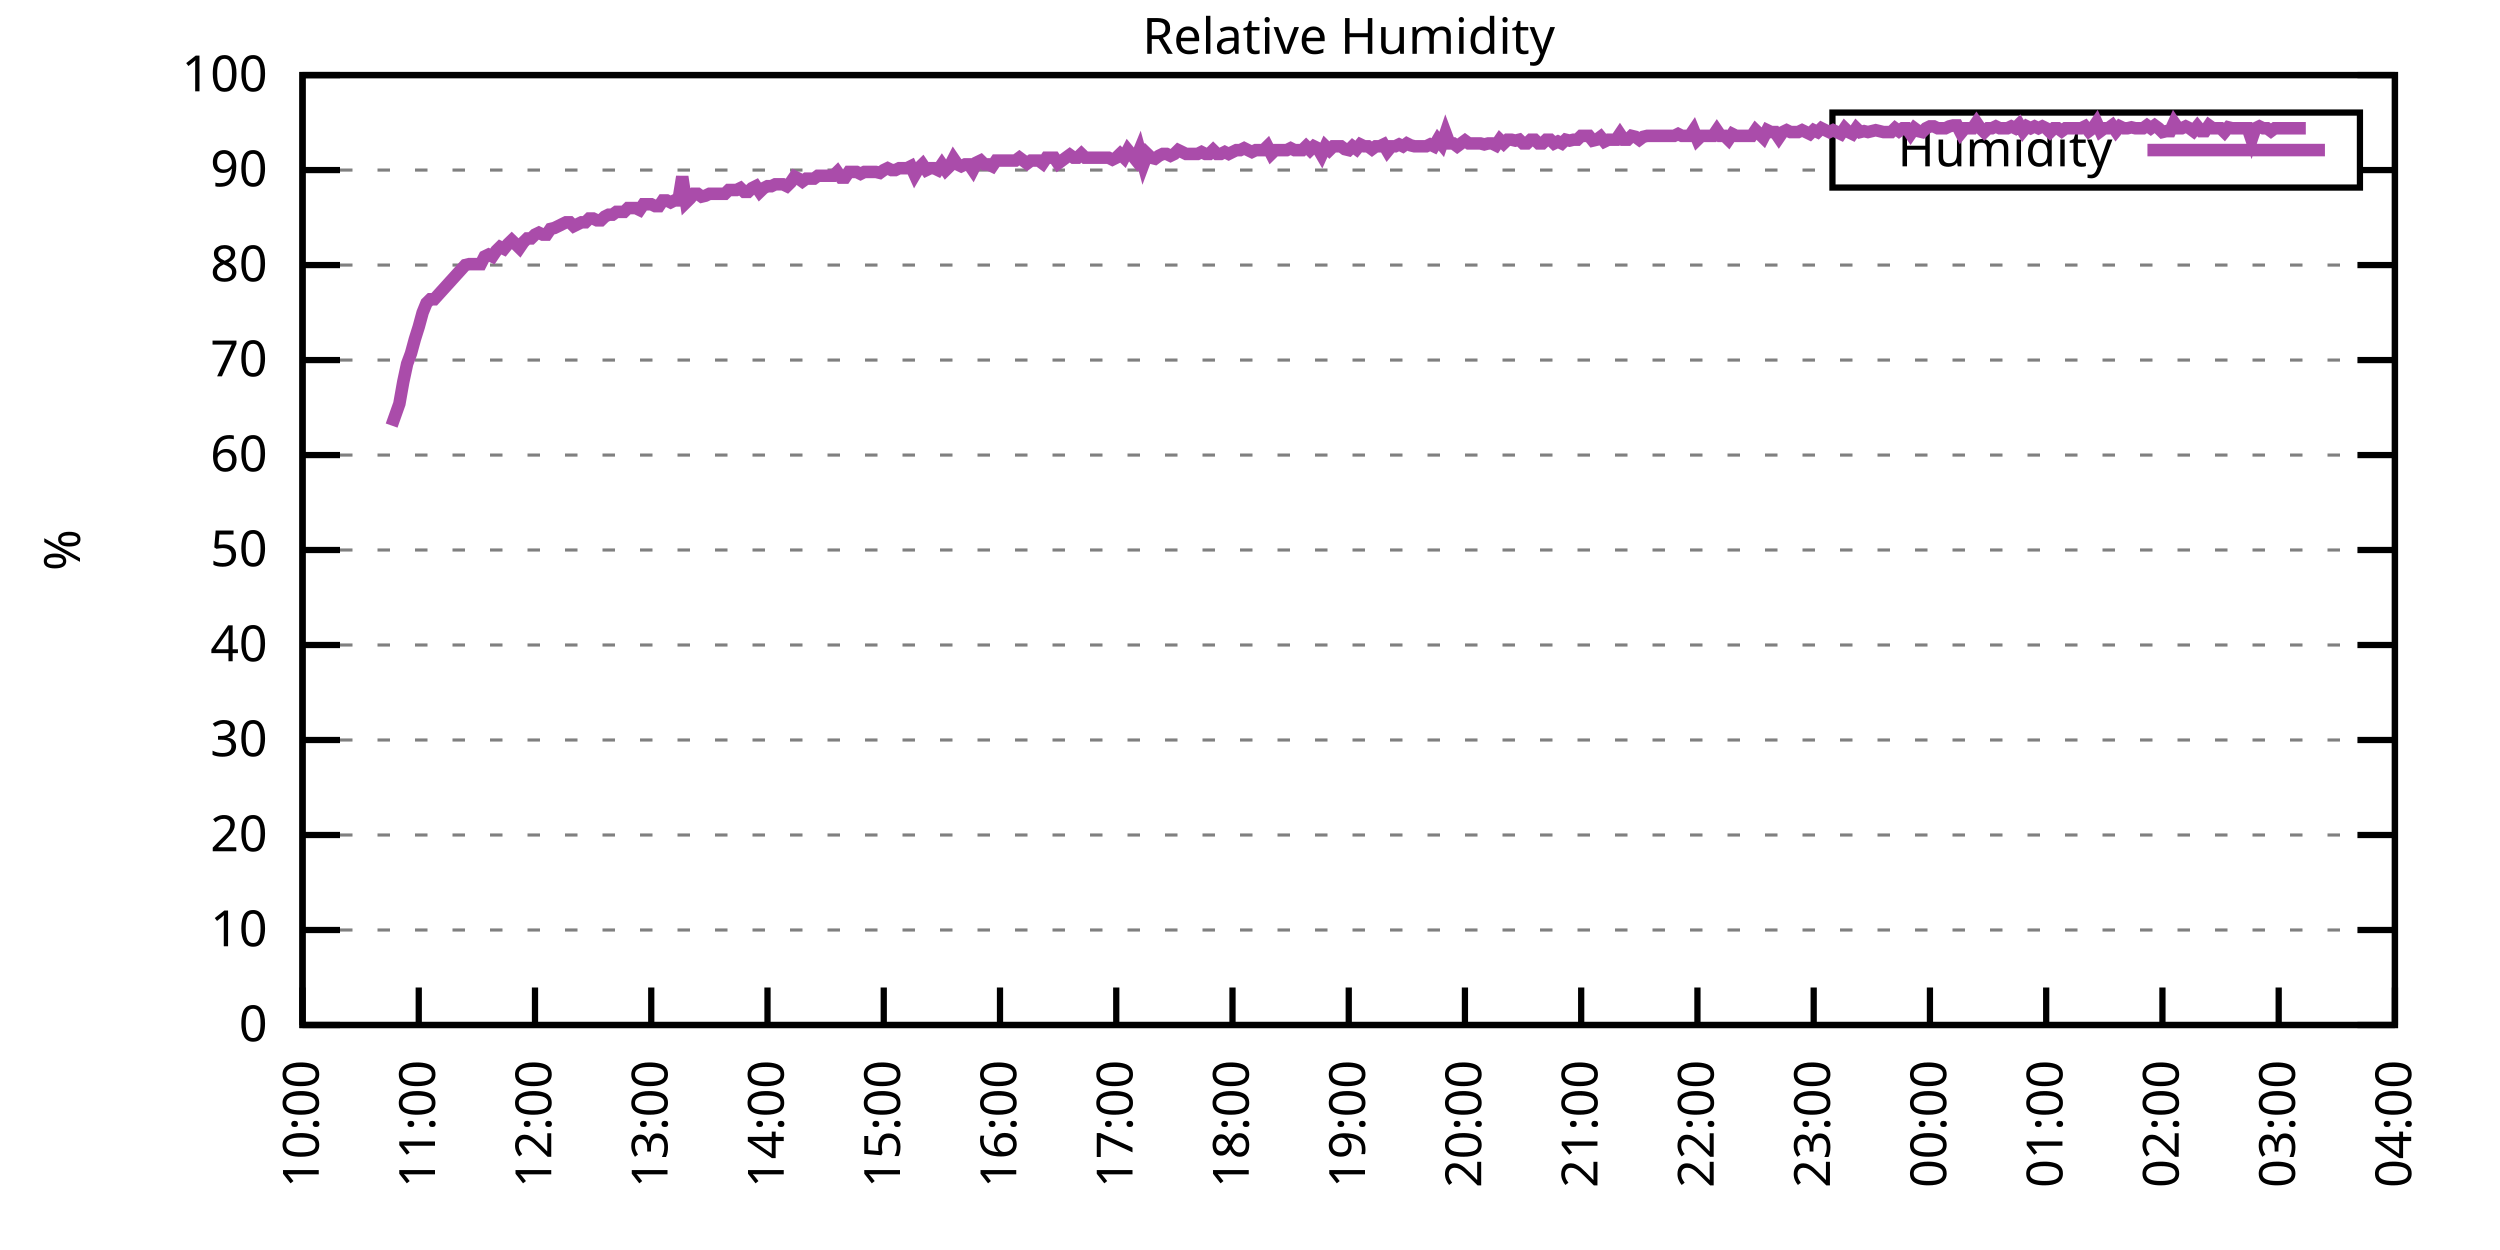
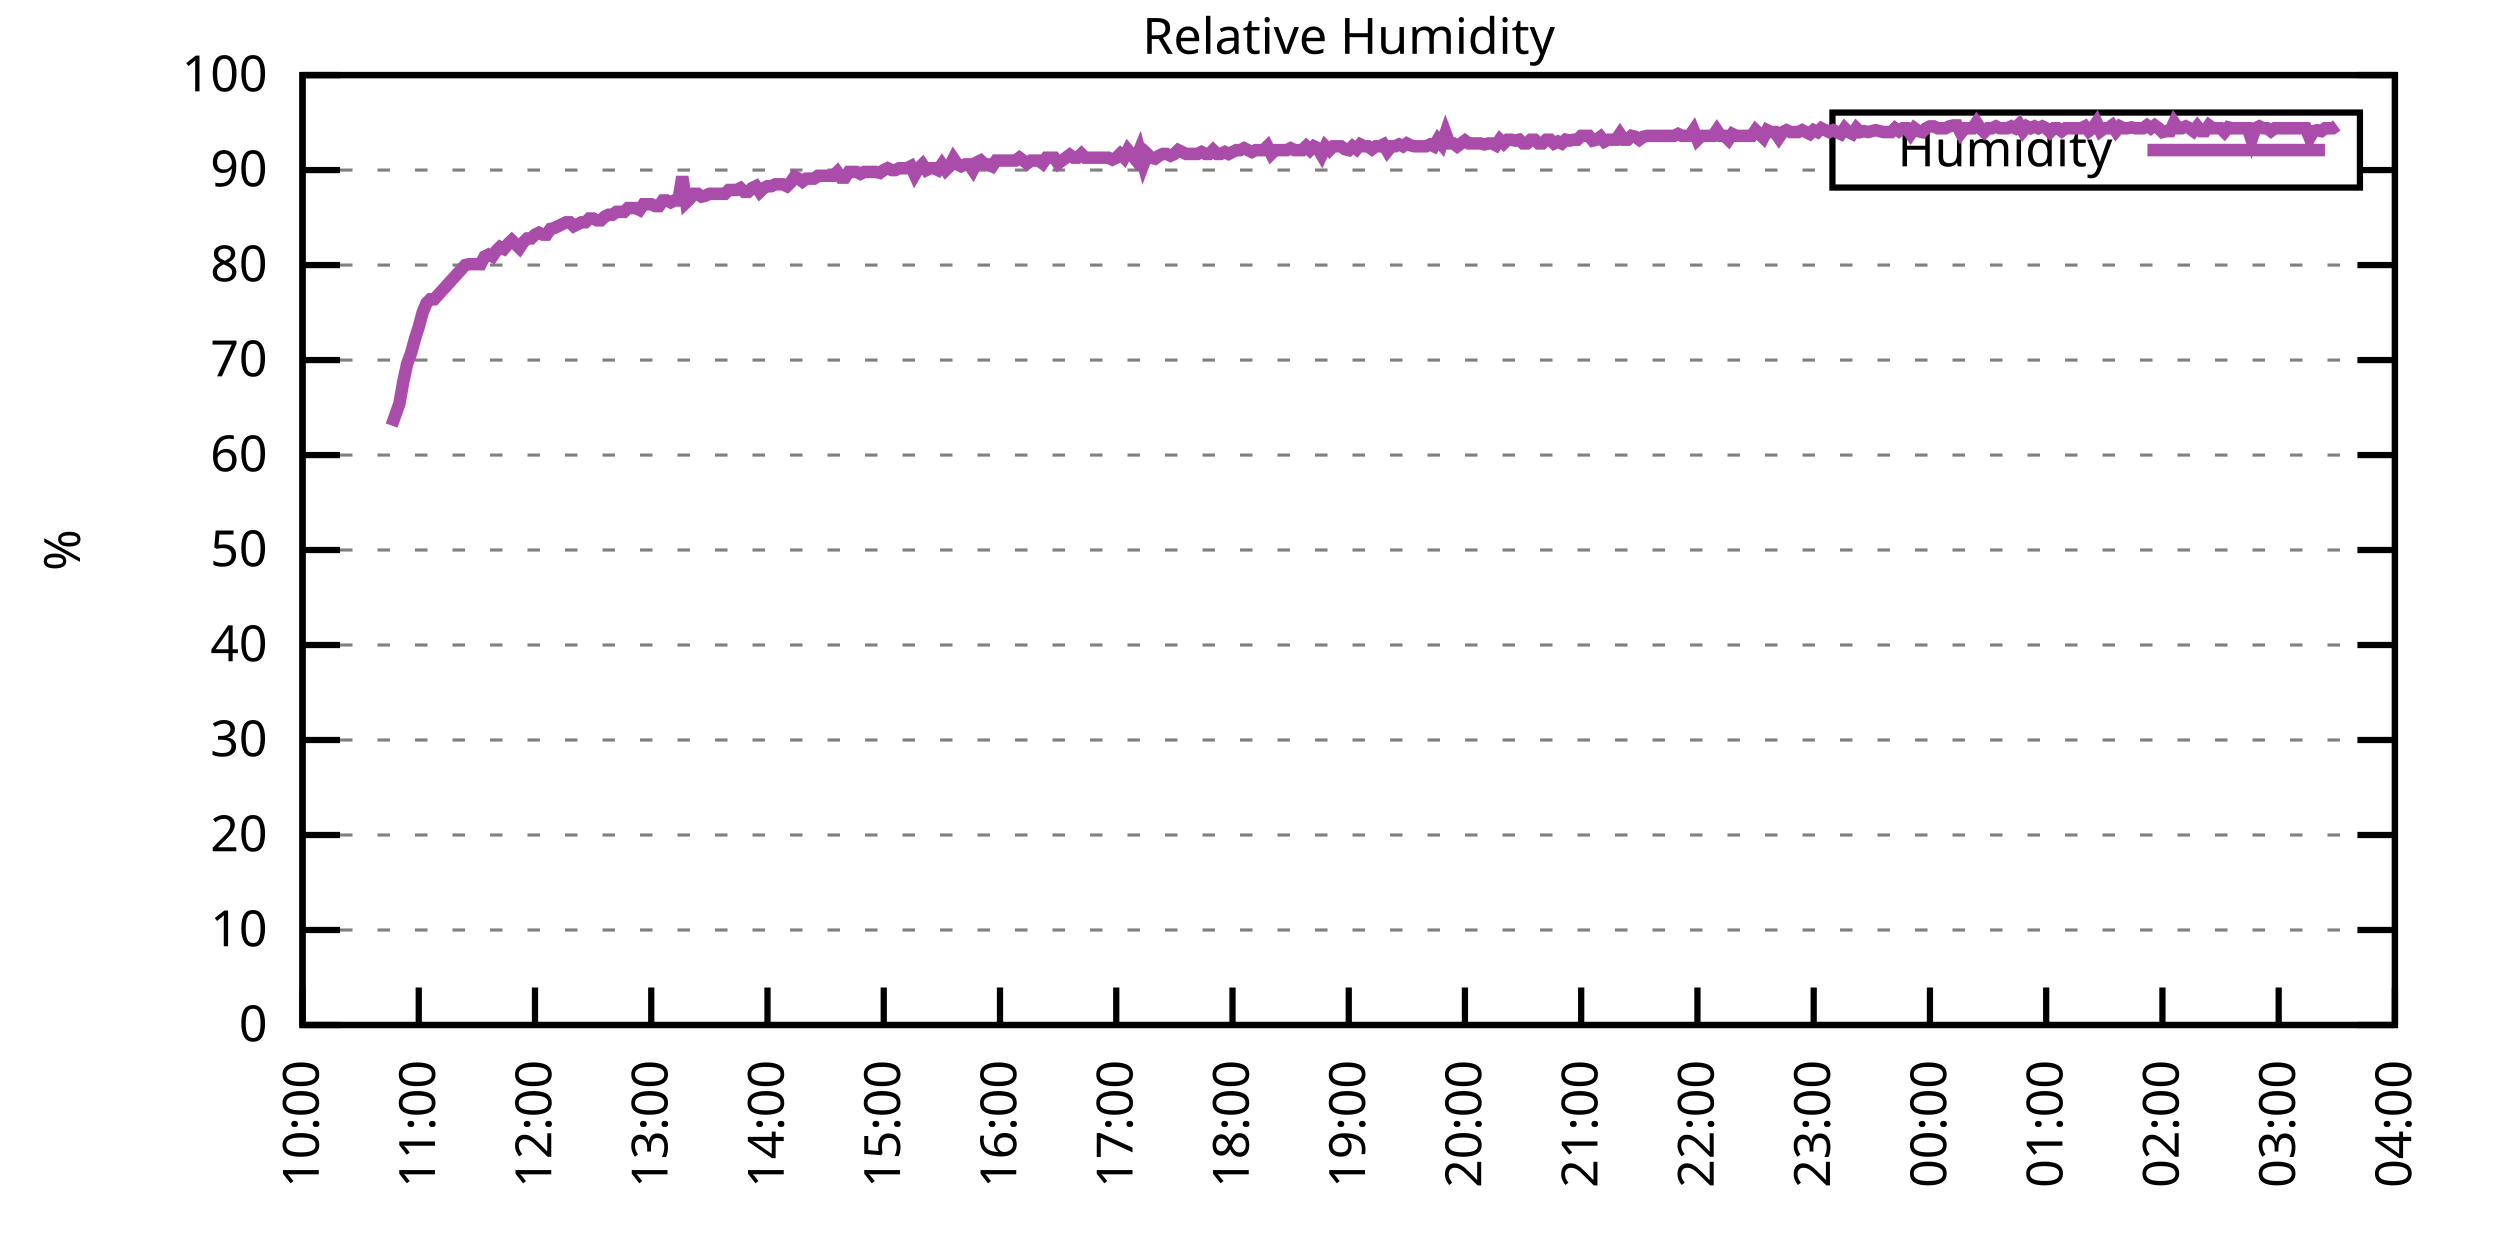
<svg xmlns="http://www.w3.org/2000/svg" xmlns:xlink="http://www.w3.org/1999/xlink" width="400" height="200" viewBox="0 0 400 200">
  <g id="gnuplot_canvas">
    <rect x="0" y="0" width="400" height="200" fill="none" />
    <defs>
      <circle id="gpDot" r="0.5" stroke-width="0.5" stroke="currentColor" />
      <path id="gpPt0" stroke-width="0.333" stroke="currentColor" d="M-1,0 h2 M0,-1 v2" />
      <path id="gpPt1" stroke-width="0.333" stroke="currentColor" d="M-1,-1 L1,1 M1,-1 L-1,1" />
      <path id="gpPt2" stroke-width="0.333" stroke="currentColor" d="M-1,0 L1,0 M0,-1 L0,1 M-1,-1 L1,1 M-1,1 L1,-1" />
      <rect id="gpPt3" stroke-width="0.333" stroke="currentColor" x="-1" y="-1" width="2" height="2" />
      <rect id="gpPt4" stroke-width="0.333" stroke="currentColor" fill="currentColor" x="-1" y="-1" width="2" height="2" />
      <circle id="gpPt5" stroke-width="0.333" stroke="currentColor" cx="0" cy="0" r="1" />
      <use xlink:href="#gpPt5" id="gpPt6" fill="currentColor" stroke="none" />
      <path id="gpPt7" stroke-width="0.333" stroke="currentColor" d="M0,-1.33 L-1.33,0.67 L1.33,0.67 z" />
      <use xlink:href="#gpPt7" id="gpPt8" fill="currentColor" stroke="none" />
      <use xlink:href="#gpPt7" id="gpPt9" stroke="currentColor" transform="rotate(180)" />
      <use xlink:href="#gpPt9" id="gpPt10" fill="currentColor" stroke="none" />
      <use xlink:href="#gpPt3" id="gpPt11" stroke="currentColor" transform="rotate(45)" />
      <use xlink:href="#gpPt11" id="gpPt12" fill="currentColor" stroke="none" />
      <path id="gpPt13" stroke-width="0.333" stroke="currentColor" d="M0,1.330 L1.265,0.411 L0.782,-1.067 L-0.782,-1.076 L-1.265,0.411 z" />
      <use xlink:href="#gpPt13" id="gpPt14" fill="currentColor" stroke="none" />
      <filter id="textbox" filterUnits="objectBoundingBox" x="0" y="0" height="1" width="1">
        <feFlood flood-color="white" flood-opacity="1" result="bgnd" />
        <feComposite in="SourceGraphic" in2="bgnd" operator="atop" />
      </filter>
      <filter id="greybox" filterUnits="objectBoundingBox" x="0" y="0" height="1" width="1">
        <feFlood flood-color="lightgrey" flood-opacity="1" result="grey" />
        <feComposite in="SourceGraphic" in2="grey" operator="atop" />
      </filter>
    </defs>
    <g fill="none" color="white" stroke="currentColor" stroke-width="1.00" stroke-linecap="butt" stroke-linejoin="miter">
</g>
    <g fill="none" color="black" stroke="currentColor" stroke-width="1.00" stroke-linecap="butt" stroke-linejoin="miter">
      <g stroke="none" shape-rendering="crispEdges">
        <polygon fill="rgb(255, 255, 255)" points="48.40,164.00 383.18,164.00 383.18,12.02 48.40,12.02 " />
      </g>
    </g>
    <g fill="none" color="black" stroke="currentColor" stroke-width="1.00" stroke-linecap="butt" stroke-linejoin="miter">
</g>
    <g fill="none" color="black" stroke="black" stroke-width="0.50" stroke-linecap="butt" stroke-linejoin="miter">
</g>
    <g fill="none" color="gray" stroke="currentColor" stroke-width="0.50" stroke-linecap="butt" stroke-linejoin="miter">
      <path stroke="gray" stroke-dasharray="2,4" class="gridline" d="M48.40,164.00 L383.19,164.00  " />
    </g>
    <g fill="none" color="gray" stroke="gray" stroke-width="1.00" stroke-linecap="butt" stroke-linejoin="miter">
</g>
    <g fill="none" color="black" stroke="currentColor" stroke-width="1.00" stroke-linecap="butt" stroke-linejoin="miter">
      <path stroke="black" d="M48.40,164.00 L54.40,164.00 M383.19,164.00 L377.19,164.00  " />
      <g transform="translate(42.80,166.60)" stroke="none" fill="black" font-family="Sans" font-size="8.00" text-anchor="end">
        <text>
          <tspan font-family="Sans"> 0</tspan>
        </text>
      </g>
    </g>
    <g fill="none" color="black" stroke="currentColor" stroke-width="1.00" stroke-linecap="butt" stroke-linejoin="miter">
</g>
    <g fill="none" color="black" stroke="black" stroke-width="0.50" stroke-linecap="butt" stroke-linejoin="miter">
</g>
    <g fill="none" color="gray" stroke="currentColor" stroke-width="0.50" stroke-linecap="butt" stroke-linejoin="miter">
      <path stroke="gray" stroke-dasharray="2,4" class="gridline" d="M48.40,148.80 L383.19,148.80  " />
    </g>
    <g fill="none" color="gray" stroke="gray" stroke-width="1.00" stroke-linecap="butt" stroke-linejoin="miter">
</g>
    <g fill="none" color="black" stroke="currentColor" stroke-width="1.00" stroke-linecap="butt" stroke-linejoin="miter">
      <path stroke="black" d="M48.40,148.80 L54.40,148.80 M383.19,148.80 L377.19,148.80  " />
      <g transform="translate(42.80,151.40)" stroke="none" fill="black" font-family="Sans" font-size="8.00" text-anchor="end">
        <text>
          <tspan font-family="Sans"> 10</tspan>
        </text>
      </g>
    </g>
    <g fill="none" color="black" stroke="currentColor" stroke-width="1.00" stroke-linecap="butt" stroke-linejoin="miter">
</g>
    <g fill="none" color="black" stroke="black" stroke-width="0.50" stroke-linecap="butt" stroke-linejoin="miter">
</g>
    <g fill="none" color="gray" stroke="currentColor" stroke-width="0.50" stroke-linecap="butt" stroke-linejoin="miter">
      <path stroke="gray" stroke-dasharray="2,4" class="gridline" d="M48.40,133.60 L383.19,133.60  " />
    </g>
    <g fill="none" color="gray" stroke="gray" stroke-width="1.00" stroke-linecap="butt" stroke-linejoin="miter">
</g>
    <g fill="none" color="black" stroke="currentColor" stroke-width="1.00" stroke-linecap="butt" stroke-linejoin="miter">
      <path stroke="black" d="M48.40,133.60 L54.40,133.60 M383.19,133.60 L377.19,133.60  " />
      <g transform="translate(42.80,136.20)" stroke="none" fill="black" font-family="Sans" font-size="8.00" text-anchor="end">
        <text>
          <tspan font-family="Sans"> 20</tspan>
        </text>
      </g>
    </g>
    <g fill="none" color="black" stroke="currentColor" stroke-width="1.00" stroke-linecap="butt" stroke-linejoin="miter">
</g>
    <g fill="none" color="black" stroke="black" stroke-width="0.50" stroke-linecap="butt" stroke-linejoin="miter">
</g>
    <g fill="none" color="gray" stroke="currentColor" stroke-width="0.50" stroke-linecap="butt" stroke-linejoin="miter">
      <path stroke="gray" stroke-dasharray="2,4" class="gridline" d="M48.40,118.40 L383.19,118.40  " />
    </g>
    <g fill="none" color="gray" stroke="gray" stroke-width="1.00" stroke-linecap="butt" stroke-linejoin="miter">
</g>
    <g fill="none" color="black" stroke="currentColor" stroke-width="1.00" stroke-linecap="butt" stroke-linejoin="miter">
      <path stroke="black" d="M48.40,118.40 L54.40,118.40 M383.19,118.40 L377.19,118.40  " />
      <g transform="translate(42.80,121.00)" stroke="none" fill="black" font-family="Sans" font-size="8.00" text-anchor="end">
        <text>
          <tspan font-family="Sans"> 30</tspan>
        </text>
      </g>
    </g>
    <g fill="none" color="black" stroke="currentColor" stroke-width="1.00" stroke-linecap="butt" stroke-linejoin="miter">
</g>
    <g fill="none" color="black" stroke="black" stroke-width="0.50" stroke-linecap="butt" stroke-linejoin="miter">
</g>
    <g fill="none" color="gray" stroke="currentColor" stroke-width="0.50" stroke-linecap="butt" stroke-linejoin="miter">
      <path stroke="gray" stroke-dasharray="2,4" class="gridline" d="M48.40,103.20 L383.19,103.20  " />
    </g>
    <g fill="none" color="gray" stroke="gray" stroke-width="1.00" stroke-linecap="butt" stroke-linejoin="miter">
</g>
    <g fill="none" color="black" stroke="currentColor" stroke-width="1.00" stroke-linecap="butt" stroke-linejoin="miter">
      <path stroke="black" d="M48.40,103.20 L54.40,103.20 M383.19,103.20 L377.19,103.20  " />
      <g transform="translate(42.80,105.80)" stroke="none" fill="black" font-family="Sans" font-size="8.00" text-anchor="end">
        <text>
          <tspan font-family="Sans"> 40</tspan>
        </text>
      </g>
    </g>
    <g fill="none" color="black" stroke="currentColor" stroke-width="1.00" stroke-linecap="butt" stroke-linejoin="miter">
</g>
    <g fill="none" color="black" stroke="black" stroke-width="0.50" stroke-linecap="butt" stroke-linejoin="miter">
</g>
    <g fill="none" color="gray" stroke="currentColor" stroke-width="0.50" stroke-linecap="butt" stroke-linejoin="miter">
      <path stroke="gray" stroke-dasharray="2,4" class="gridline" d="M48.40,88.00 L383.19,88.00  " />
    </g>
    <g fill="none" color="gray" stroke="gray" stroke-width="1.00" stroke-linecap="butt" stroke-linejoin="miter">
</g>
    <g fill="none" color="black" stroke="currentColor" stroke-width="1.00" stroke-linecap="butt" stroke-linejoin="miter">
      <path stroke="black" d="M48.40,88.00 L54.40,88.00 M383.19,88.00 L377.19,88.00  " />
      <g transform="translate(42.80,90.60)" stroke="none" fill="black" font-family="Sans" font-size="8.00" text-anchor="end">
        <text>
          <tspan font-family="Sans"> 50</tspan>
        </text>
      </g>
    </g>
    <g fill="none" color="black" stroke="currentColor" stroke-width="1.00" stroke-linecap="butt" stroke-linejoin="miter">
</g>
    <g fill="none" color="black" stroke="black" stroke-width="0.50" stroke-linecap="butt" stroke-linejoin="miter">
</g>
    <g fill="none" color="gray" stroke="currentColor" stroke-width="0.50" stroke-linecap="butt" stroke-linejoin="miter">
      <path stroke="gray" stroke-dasharray="2,4" class="gridline" d="M48.40,72.81 L383.19,72.81  " />
    </g>
    <g fill="none" color="gray" stroke="gray" stroke-width="1.00" stroke-linecap="butt" stroke-linejoin="miter">
</g>
    <g fill="none" color="black" stroke="currentColor" stroke-width="1.00" stroke-linecap="butt" stroke-linejoin="miter">
      <path stroke="black" d="M48.40,72.81 L54.40,72.81 M383.19,72.81 L377.19,72.81  " />
      <g transform="translate(42.80,75.41)" stroke="none" fill="black" font-family="Sans" font-size="8.00" text-anchor="end">
        <text>
          <tspan font-family="Sans"> 60</tspan>
        </text>
      </g>
    </g>
    <g fill="none" color="black" stroke="currentColor" stroke-width="1.00" stroke-linecap="butt" stroke-linejoin="miter">
</g>
    <g fill="none" color="black" stroke="black" stroke-width="0.50" stroke-linecap="butt" stroke-linejoin="miter">
</g>
    <g fill="none" color="gray" stroke="currentColor" stroke-width="0.50" stroke-linecap="butt" stroke-linejoin="miter">
      <path stroke="gray" stroke-dasharray="2,4" class="gridline" d="M48.40,57.61 L383.19,57.61  " />
    </g>
    <g fill="none" color="gray" stroke="gray" stroke-width="1.00" stroke-linecap="butt" stroke-linejoin="miter">
</g>
    <g fill="none" color="black" stroke="currentColor" stroke-width="1.00" stroke-linecap="butt" stroke-linejoin="miter">
      <path stroke="black" d="M48.40,57.61 L54.40,57.61 M383.19,57.61 L377.19,57.61  " />
      <g transform="translate(42.80,60.21)" stroke="none" fill="black" font-family="Sans" font-size="8.00" text-anchor="end">
        <text>
          <tspan font-family="Sans"> 70</tspan>
        </text>
      </g>
    </g>
    <g fill="none" color="black" stroke="currentColor" stroke-width="1.00" stroke-linecap="butt" stroke-linejoin="miter">
</g>
    <g fill="none" color="black" stroke="black" stroke-width="0.50" stroke-linecap="butt" stroke-linejoin="miter">
</g>
    <g fill="none" color="gray" stroke="currentColor" stroke-width="0.50" stroke-linecap="butt" stroke-linejoin="miter">
      <path stroke="gray" stroke-dasharray="2,4" class="gridline" d="M48.40,42.41 L383.19,42.41  " />
    </g>
    <g fill="none" color="gray" stroke="gray" stroke-width="1.00" stroke-linecap="butt" stroke-linejoin="miter">
</g>
    <g fill="none" color="black" stroke="currentColor" stroke-width="1.00" stroke-linecap="butt" stroke-linejoin="miter">
      <path stroke="black" d="M48.40,42.41 L54.40,42.41 M383.19,42.41 L377.19,42.41  " />
      <g transform="translate(42.80,45.01)" stroke="none" fill="black" font-family="Sans" font-size="8.00" text-anchor="end">
        <text>
          <tspan font-family="Sans"> 80</tspan>
        </text>
      </g>
    </g>
    <g fill="none" color="black" stroke="currentColor" stroke-width="1.00" stroke-linecap="butt" stroke-linejoin="miter">
</g>
    <g fill="none" color="black" stroke="black" stroke-width="0.50" stroke-linecap="butt" stroke-linejoin="miter">
</g>
    <g fill="none" color="gray" stroke="currentColor" stroke-width="0.50" stroke-linecap="butt" stroke-linejoin="miter">
      <path stroke="gray" stroke-dasharray="2,4" class="gridline" d="M48.40,27.21 L293.19,27.21 M377.59,27.21 L383.19,27.21  " />
    </g>
    <g fill="none" color="gray" stroke="gray" stroke-width="1.00" stroke-linecap="butt" stroke-linejoin="miter">
</g>
    <g fill="none" color="black" stroke="currentColor" stroke-width="1.00" stroke-linecap="butt" stroke-linejoin="miter">
      <path stroke="black" d="M48.40,27.21 L54.40,27.21 M383.19,27.21 L377.19,27.21  " />
      <g transform="translate(42.80,29.81)" stroke="none" fill="black" font-family="Sans" font-size="8.00" text-anchor="end">
        <text>
          <tspan font-family="Sans"> 90</tspan>
        </text>
      </g>
    </g>
    <g fill="none" color="black" stroke="currentColor" stroke-width="1.00" stroke-linecap="butt" stroke-linejoin="miter">
</g>
    <g fill="none" color="black" stroke="black" stroke-width="0.50" stroke-linecap="butt" stroke-linejoin="miter">
</g>
    <g fill="none" color="gray" stroke="currentColor" stroke-width="0.50" stroke-linecap="butt" stroke-linejoin="miter">
      <path stroke="gray" stroke-dasharray="2,4" class="gridline" d="M48.40,12.01 L383.19,12.01  " />
    </g>
    <g fill="none" color="gray" stroke="gray" stroke-width="1.00" stroke-linecap="butt" stroke-linejoin="miter">
</g>
    <g fill="none" color="black" stroke="currentColor" stroke-width="1.00" stroke-linecap="butt" stroke-linejoin="miter">
      <path stroke="black" d="M48.40,12.01 L54.40,12.01 M383.19,12.01 L377.19,12.01  " />
      <g transform="translate(42.80,14.61)" stroke="none" fill="black" font-family="Sans" font-size="8.00" text-anchor="end">
        <text>
          <tspan font-family="Sans"> 100</tspan>
        </text>
      </g>
    </g>
    <g fill="none" color="black" stroke="currentColor" stroke-width="1.00" stroke-linecap="butt" stroke-linejoin="miter">
      <path stroke="black" d="M48.40,164.00 L48.40,158.00  " />
      <g transform="translate(51.00,169.60) rotate(270.00)" stroke="none" fill="black" font-family="Sans" font-size="8.00" text-anchor="end">
        <text>
          <tspan font-family="Sans">10:00</tspan>
        </text>
      </g>
    </g>
    <g fill="none" color="black" stroke="currentColor" stroke-width="1.00" stroke-linecap="butt" stroke-linejoin="miter">
      <path stroke="black" d="M67.00,164.00 L67.00,158.00  " />
      <g transform="translate(69.60,169.60) rotate(270.00)" stroke="none" fill="black" font-family="Sans" font-size="8.00" text-anchor="end">
        <text>
          <tspan font-family="Sans">11:00</tspan>
        </text>
      </g>
    </g>
    <g fill="none" color="black" stroke="currentColor" stroke-width="1.00" stroke-linecap="butt" stroke-linejoin="miter">
      <path stroke="black" d="M85.60,164.00 L85.60,158.00  " />
      <g transform="translate(88.20,169.60) rotate(270.00)" stroke="none" fill="black" font-family="Sans" font-size="8.00" text-anchor="end">
        <text>
          <tspan font-family="Sans">12:00</tspan>
        </text>
      </g>
    </g>
    <g fill="none" color="black" stroke="currentColor" stroke-width="1.00" stroke-linecap="butt" stroke-linejoin="miter">
      <path stroke="black" d="M104.20,164.00 L104.20,158.00  " />
      <g transform="translate(106.80,169.60) rotate(270.00)" stroke="none" fill="black" font-family="Sans" font-size="8.00" text-anchor="end">
        <text>
          <tspan font-family="Sans">13:00</tspan>
        </text>
      </g>
    </g>
    <g fill="none" color="black" stroke="currentColor" stroke-width="1.00" stroke-linecap="butt" stroke-linejoin="miter">
      <path stroke="black" d="M122.80,164.00 L122.80,158.00  " />
      <g transform="translate(125.40,169.60) rotate(270.00)" stroke="none" fill="black" font-family="Sans" font-size="8.00" text-anchor="end">
        <text>
          <tspan font-family="Sans">14:00</tspan>
        </text>
      </g>
    </g>
    <g fill="none" color="black" stroke="currentColor" stroke-width="1.00" stroke-linecap="butt" stroke-linejoin="miter">
      <path stroke="black" d="M141.40,164.00 L141.40,158.00  " />
      <g transform="translate(144.00,169.60) rotate(270.00)" stroke="none" fill="black" font-family="Sans" font-size="8.00" text-anchor="end">
        <text>
          <tspan font-family="Sans">15:00</tspan>
        </text>
      </g>
    </g>
    <g fill="none" color="black" stroke="currentColor" stroke-width="1.00" stroke-linecap="butt" stroke-linejoin="miter">
      <path stroke="black" d="M160.00,164.00 L160.00,158.00  " />
      <g transform="translate(162.60,169.60) rotate(270.00)" stroke="none" fill="black" font-family="Sans" font-size="8.00" text-anchor="end">
        <text>
          <tspan font-family="Sans">16:00</tspan>
        </text>
      </g>
    </g>
    <g fill="none" color="black" stroke="currentColor" stroke-width="1.00" stroke-linecap="butt" stroke-linejoin="miter">
      <path stroke="black" d="M178.60,164.00 L178.60,158.00  " />
      <g transform="translate(181.20,169.60) rotate(270.00)" stroke="none" fill="black" font-family="Sans" font-size="8.00" text-anchor="end">
        <text>
          <tspan font-family="Sans">17:00</tspan>
        </text>
      </g>
    </g>
    <g fill="none" color="black" stroke="currentColor" stroke-width="1.00" stroke-linecap="butt" stroke-linejoin="miter">
      <path stroke="black" d="M197.20,164.00 L197.20,158.00  " />
      <g transform="translate(199.80,169.60) rotate(270.00)" stroke="none" fill="black" font-family="Sans" font-size="8.00" text-anchor="end">
        <text>
          <tspan font-family="Sans">18:00</tspan>
        </text>
      </g>
    </g>
    <g fill="none" color="black" stroke="currentColor" stroke-width="1.00" stroke-linecap="butt" stroke-linejoin="miter">
      <path stroke="black" d="M215.80,164.00 L215.80,158.00  " />
      <g transform="translate(218.40,169.60) rotate(270.00)" stroke="none" fill="black" font-family="Sans" font-size="8.00" text-anchor="end">
        <text>
          <tspan font-family="Sans">19:00</tspan>
        </text>
      </g>
    </g>
    <g fill="none" color="black" stroke="currentColor" stroke-width="1.00" stroke-linecap="butt" stroke-linejoin="miter">
      <path stroke="black" d="M234.39,164.00 L234.39,158.00  " />
      <g transform="translate(236.99,169.60) rotate(270.00)" stroke="none" fill="black" font-family="Sans" font-size="8.00" text-anchor="end">
        <text>
          <tspan font-family="Sans">20:00</tspan>
        </text>
      </g>
    </g>
    <g fill="none" color="black" stroke="currentColor" stroke-width="1.00" stroke-linecap="butt" stroke-linejoin="miter">
      <path stroke="black" d="M252.99,164.00 L252.99,158.00  " />
      <g transform="translate(255.59,169.60) rotate(270.00)" stroke="none" fill="black" font-family="Sans" font-size="8.00" text-anchor="end">
        <text>
          <tspan font-family="Sans">21:00</tspan>
        </text>
      </g>
    </g>
    <g fill="none" color="black" stroke="currentColor" stroke-width="1.00" stroke-linecap="butt" stroke-linejoin="miter">
      <path stroke="black" d="M271.59,164.00 L271.59,158.00  " />
      <g transform="translate(274.19,169.60) rotate(270.00)" stroke="none" fill="black" font-family="Sans" font-size="8.00" text-anchor="end">
        <text>
          <tspan font-family="Sans">22:00</tspan>
        </text>
      </g>
    </g>
    <g fill="none" color="black" stroke="currentColor" stroke-width="1.00" stroke-linecap="butt" stroke-linejoin="miter">
      <path stroke="black" d="M290.19,164.00 L290.19,158.00  " />
      <g transform="translate(292.79,169.60) rotate(270.00)" stroke="none" fill="black" font-family="Sans" font-size="8.00" text-anchor="end">
        <text>
          <tspan font-family="Sans">23:00</tspan>
        </text>
      </g>
    </g>
    <g fill="none" color="black" stroke="currentColor" stroke-width="1.00" stroke-linecap="butt" stroke-linejoin="miter">
      <path stroke="black" d="M308.79,164.00 L308.79,158.00  " />
      <g transform="translate(311.39,169.60) rotate(270.00)" stroke="none" fill="black" font-family="Sans" font-size="8.00" text-anchor="end">
        <text>
          <tspan font-family="Sans">00:00</tspan>
        </text>
      </g>
    </g>
    <g fill="none" color="black" stroke="currentColor" stroke-width="1.00" stroke-linecap="butt" stroke-linejoin="miter">
      <path stroke="black" d="M327.39,164.00 L327.39,158.00  " />
      <g transform="translate(329.99,169.60) rotate(270.00)" stroke="none" fill="black" font-family="Sans" font-size="8.00" text-anchor="end">
        <text>
          <tspan font-family="Sans">01:00</tspan>
        </text>
      </g>
    </g>
    <g fill="none" color="black" stroke="currentColor" stroke-width="1.00" stroke-linecap="butt" stroke-linejoin="miter">
      <path stroke="black" d="M345.99,164.00 L345.99,158.00  " />
      <g transform="translate(348.59,169.60) rotate(270.00)" stroke="none" fill="black" font-family="Sans" font-size="8.00" text-anchor="end">
        <text>
          <tspan font-family="Sans">02:00</tspan>
        </text>
      </g>
    </g>
    <g fill="none" color="black" stroke="currentColor" stroke-width="1.00" stroke-linecap="butt" stroke-linejoin="miter">
      <path stroke="black" d="M364.59,164.00 L364.59,158.00  " />
      <g transform="translate(367.19,169.60) rotate(270.00)" stroke="none" fill="black" font-family="Sans" font-size="8.00" text-anchor="end">
        <text>
          <tspan font-family="Sans">03:00</tspan>
        </text>
      </g>
    </g>
    <g fill="none" color="black" stroke="currentColor" stroke-width="1.00" stroke-linecap="butt" stroke-linejoin="miter">
      <path stroke="black" d="M383.19,164.00 L383.19,158.00  " />
      <g transform="translate(385.79,169.60) rotate(270.00)" stroke="none" fill="black" font-family="Sans" font-size="8.00" text-anchor="end">
        <text>
          <tspan font-family="Sans">04:00</tspan>
        </text>
      </g>
    </g>
    <g fill="none" color="black" stroke="currentColor" stroke-width="1.00" stroke-linecap="butt" stroke-linejoin="miter">
</g>
    <g fill="none" color="black" stroke="currentColor" stroke-width="1.00" stroke-linecap="butt" stroke-linejoin="miter">
      <path stroke="black" d="M48.40,12.01 L48.40,164.00 L383.19,164.00 L383.19,12.01 L48.40,12.01 Z  " />
    </g>
    <g fill="none" color="black" stroke="currentColor" stroke-width="1.00" stroke-linecap="butt" stroke-linejoin="miter">
</g>
    <g fill="none" color="black" stroke="currentColor" stroke-width="1.00" stroke-linecap="butt" stroke-linejoin="miter">
      <path stroke="black" d="M293.19,30.01 L293.19,18.01 L377.59,18.01 L377.59,30.01 L293.19,30.01 Z  " />
    </g>
    <g id="Relative_Humidity_plot_1">
      <g fill="none" color="white" stroke="black" stroke-width="2.00" stroke-linecap="butt" stroke-linejoin="miter">
</g>
      <g fill="none" color="black" stroke="currentColor" stroke-width="2.00" stroke-linecap="butt" stroke-linejoin="miter">
        <g transform="translate(337.99,26.61)" stroke="none" fill="black" font-family="Sans" font-size="8.00" text-anchor="end">
          <text>
            <tspan font-family="Sans">Humidity</tspan>
          </text>
        </g>
      </g>
      <g fill="none" color="black" stroke="currentColor" stroke-width="2.00" stroke-linecap="butt" stroke-linejoin="miter">
-         <path stroke="rgb(170,  76, 170)" d="M343.59,24.01 L371.99,24.01 M62.66,68.09 L63.90,64.60 L64.52,61.10 L65.14,58.21 L65.76,56.54 L66.38,54.26   L67.00,52.29 L67.62,50.01 L68.24,48.49 L68.86,47.88 L69.48,47.88 L74.44,42.41 L75.06,42.26 L76.30,42.26   L76.92,42.26 L77.54,41.04 L78.16,40.74 L78.78,41.04 L79.40,40.13 L80.02,39.52 L80.64,39.82 L81.26,39.06   L81.88,38.46 L82.50,39.06 L83.12,39.67 L83.74,38.76 L84.36,38.15 L84.98,38.15 L85.60,37.54 L86.22,37.24   L86.84,37.54 L87.46,37.54 L88.08,36.63 L88.70,36.48 L89.32,36.18 L89.94,35.87 L90.56,35.57 L91.18,35.57   L91.80,36.18 L92.42,35.87 L93.04,35.57 L93.66,35.57 L94.28,34.96 L94.90,34.96 L95.52,35.26 L96.14,35.26   L96.76,34.66 L97.38,34.35 L98.00,34.35 L98.62,33.90 L99.24,33.90 L99.86,33.90 L100.48,33.29 L101.10,33.29   L101.72,33.29 L102.34,33.59 L102.96,32.68 L103.58,32.68 L104.20,32.68 L104.82,32.98 L105.44,32.98 L106.06,32.07   L106.68,32.07 L107.30,32.38 L107.92,32.07 L108.54,32.07 L109.16,28.27 L109.78,32.38 L110.40,31.77 L111.02,31.01   L111.64,31.01 L112.26,31.46 L112.88,31.31 L113.50,31.01 L114.12,31.01 L114.74,31.01 L115.36,31.01 L115.98,31.01   L116.60,30.40 L117.22,30.40 L117.84,30.40 L118.46,30.10 L119.08,30.70 L119.70,30.70 L120.32,30.10 L120.94,29.79   L121.56,30.70 L122.18,30.10 L122.80,29.79 L123.42,29.79 L124.04,29.49 L124.66,29.49 L125.28,29.49 L125.90,29.79   L126.52,29.18 L127.14,28.27 L127.76,28.58 L128.38,29.03 L129.00,28.58 L129.62,28.58 L130.24,28.58 L130.86,28.12   L131.48,28.12 L132.10,28.12 L132.72,28.12 L133.34,28.12 L133.96,27.51 L134.58,28.42 L135.20,28.42 L135.82,27.51   L136.44,27.51 L137.06,27.51 L137.68,27.82 L138.30,27.51 L138.92,27.51 L139.54,27.51 L140.16,27.51 L140.78,27.66   L141.40,27.21 L142.02,26.91 L142.64,27.21 L143.26,27.21 L143.88,26.91 L144.50,26.91 L145.12,26.91 L145.74,26.60   L146.36,27.97 L146.98,26.91 L147.60,26.30 L148.22,27.21 L148.84,26.91 L149.46,26.91 L150.08,27.21 L150.70,26.30   L151.32,27.21 L151.94,26.60 L152.56,25.39 L153.18,26.30 L153.80,26.60 L154.42,26.30 L155.04,26.30 L155.66,27.21   L156.28,25.99 L156.90,25.69 L157.52,26.30 L158.14,26.30 L158.76,26.60 L159.38,25.69 L160.00,25.69 L160.62,25.69   L161.24,25.69 L161.86,25.69 L162.48,25.69 L163.10,25.23 L163.72,25.69 L164.34,26.15 L164.96,25.69 L165.58,25.69   L166.20,25.69 L166.82,26.15 L167.44,25.23 L168.06,25.23 L168.68,25.23 L169.30,26.15 L169.92,25.69 L170.54,25.23   L171.16,24.78 L171.78,25.23 L172.40,25.23 L173.02,24.63 L173.64,25.23 L174.26,25.23 L174.88,25.23 L175.50,25.23   L176.12,25.23 L176.74,25.23 L177.36,25.23 L177.98,25.54 L178.60,25.23 L179.22,24.63 L179.84,25.23 L180.46,24.02   L181.08,24.78 L181.70,25.54 L182.32,24.02 L182.94,26.30 L183.56,24.63 L184.18,25.23 L184.80,25.39 L185.42,24.93   L186.04,24.63 L186.66,24.63 L187.28,24.93 L187.90,24.63 L188.52,24.02 L189.14,24.32 L189.76,24.63 L190.38,24.63   L191.00,24.63 L191.62,24.63 L192.24,24.32 L192.86,24.63 L193.48,24.63 L194.10,24.02 L194.72,24.63 L195.34,24.63   L195.96,24.32 L196.58,24.63 L197.20,24.32 L197.82,24.02 L198.44,24.02 L199.06,23.71 L199.68,24.02 L200.30,24.32   L200.92,24.02 L201.54,24.02 L202.16,24.02 L202.78,23.41 L203.40,24.63 L204.02,24.02 L204.64,24.02 L205.26,24.02   L205.88,24.02 L206.50,23.71 L207.12,24.02 L207.74,24.02 L208.36,24.02 L208.98,23.41 L209.60,24.02 L210.22,23.41   L210.84,23.71 L211.46,24.78 L212.08,23.41 L212.70,24.02 L213.32,23.41 L213.94,23.41 L214.56,23.41 L215.18,23.87   L215.80,24.02 L216.41,23.41 L217.03,23.87 L217.65,23.11 L218.27,23.41 L218.89,23.41 L219.51,23.87 L220.13,23.41   L220.75,23.41 L221.37,23.11 L221.99,24.17 L222.61,23.41 L223.23,23.41 L223.85,23.11 L224.47,23.41 L225.09,22.95   L225.71,23.26 L226.33,23.41 L226.95,23.41 L227.57,23.41 L228.19,23.41 L228.81,23.11 L229.43,23.41 L230.05,22.35   L230.67,23.11 L231.29,21.28 L231.91,22.95 L232.53,22.95 L233.15,23.41 L233.77,22.95 L234.39,22.50 L235.01,22.95   L235.63,22.95 L236.25,22.95 L236.87,22.95 L237.49,23.11 L238.11,22.95 L238.73,22.95 L239.35,23.26 L239.97,22.35   L240.59,22.95 L241.21,22.35 L241.83,22.35 L242.45,22.50 L243.07,22.35 L243.69,22.95 L244.31,22.95 L244.93,22.35   L245.55,22.35 L246.17,22.95 L246.79,22.95 L247.41,22.35 L248.03,22.35 L248.65,22.95 L249.27,22.65 L249.89,22.95   L250.51,22.35 L251.13,22.50 L251.75,22.35 L252.37,22.35 L252.99,21.74 L253.61,21.74 L254.23,21.74 L254.85,22.50   L255.47,22.35 L256.09,21.89 L256.71,22.65 L257.33,22.35 L257.95,22.35 L258.57,22.35 L259.19,21.43 L259.81,22.35   L260.43,22.35 L261.05,21.74 L261.67,21.89 L262.29,22.35 L262.91,21.89 L263.53,21.74 L264.15,21.74 L264.77,21.74   L265.39,21.74 L266.01,21.74 L266.63,21.74 L267.25,21.74 L267.87,21.74 L268.49,21.43 L269.11,21.74 L269.73,21.74   L270.35,21.74 L270.97,20.83 L271.59,22.35 L272.21,21.74 L272.83,21.74 L273.45,21.74 L274.07,21.74 L274.69,20.83   L275.31,21.74 L275.93,21.74 L276.55,22.35 L277.17,21.43 L277.79,21.74 L278.41,21.74 L279.03,21.74 L279.65,21.74   L280.27,21.74 L280.89,20.83 L281.51,21.43 L282.13,22.04 L282.75,20.83 L283.37,21.13 L283.99,21.13 L284.61,22.04   L285.23,21.13 L285.85,20.83 L286.47,21.13 L287.09,21.13 L287.71,21.13 L288.33,20.83 L288.95,21.13 L289.57,21.43   L290.19,20.83 L290.81,21.13 L291.43,20.52 L292.05,20.83 L292.67,21.13 L293.29,20.83 L293.91,21.13 L294.53,21.43   L295.15,20.52 L295.77,21.13 L296.39,21.43 L297.01,20.52 L297.63,21.13 L298.25,20.98 L298.87,21.13 L299.49,20.98   L300.11,20.83 L300.73,20.98 L301.35,21.13 L301.97,21.13 L302.59,21.13 L303.21,20.52 L303.83,20.98 L304.45,20.52   L305.07,20.52 L305.69,21.43 L306.31,20.52 L306.93,20.98 L307.55,21.13 L308.17,20.52 L308.79,20.22 L309.41,20.22   L310.03,20.52 L310.65,20.52 L311.27,20.52 L311.89,20.22 L312.51,20.07 L313.13,20.07 L313.75,21.28 L314.37,20.52   L314.99,20.52 L315.61,20.52 L316.23,19.61 L316.85,20.52 L317.47,21.13 L318.09,20.52 L318.71,20.52 L319.33,20.22   L319.95,20.52 L320.57,20.52 L321.19,20.52 L321.81,20.22 L322.43,20.52 L323.05,19.91 L323.67,20.98 L324.29,20.22   L324.91,20.52 L325.53,20.22 L326.15,20.52 L326.77,20.22 L327.39,20.52 L328.01,21.13 L328.63,20.52 L329.25,20.52   L329.87,20.98 L330.49,20.52 L331.11,20.52 L331.73,20.52 L332.35,20.52 L332.97,20.52 L333.59,20.22 L334.21,20.98   L334.83,20.52 L335.45,19.61 L336.07,20.98 L336.69,20.52 L337.31,20.52 L337.93,20.07 L338.55,20.98 L339.17,20.22   L339.79,20.52 L340.41,20.52 L341.03,20.37 L341.65,20.52 L342.27,20.52 L342.89,20.52 L343.51,20.07 L344.13,20.52   L344.75,20.07 L345.37,20.52 L345.99,21.13 L346.61,20.98 L347.23,20.98 L347.85,19.61 L348.47,20.52 L349.09,20.52   L349.71,20.22 L350.33,20.52 L350.95,20.98 L351.57,20.22 L352.19,20.98 L352.81,20.98 L353.43,20.07 L354.05,20.52   L354.67,20.52 L355.29,20.52 L355.91,21.13 L356.53,20.37 L357.15,20.52 L357.77,20.52 L358.39,20.52 L359.01,20.52   L359.63,20.52 L360.25,22.35 L360.87,20.52 L361.49,20.22 L362.11,20.52 L362.73,20.52 L363.35,20.98 L363.97,20.52   L364.59,20.52 L365.21,20.52 L365.83,20.52 L366.45,20.52 L367.07,20.52 L367.69,20.52 L368.31,20.52 L368.93,20.52    " />
+         <path stroke="rgb(170,  76, 170)" d="M343.59,24.01 L371.99,24.01 M62.66,68.09 L63.90,64.60 L64.52,61.10 L65.14,58.21 L65.76,56.54 L66.38,54.26   L67.00,52.29 L67.62,50.01 L68.24,48.49 L68.86,47.88 L69.48,47.88 L74.44,42.41 L75.06,42.26 L76.30,42.26   L76.92,42.26 L77.54,41.04 L78.16,40.74 L78.78,41.04 L79.40,40.13 L80.02,39.52 L80.64,39.82 L81.26,39.06   L81.88,38.46 L82.50,39.06 L83.12,39.67 L83.74,38.76 L84.36,38.15 L84.98,38.15 L85.60,37.54 L86.22,37.24   L86.84,37.54 L87.46,37.54 L88.08,36.63 L88.70,36.48 L89.32,36.18 L89.94,35.87 L90.56,35.57 L91.18,35.57   L91.80,36.18 L92.42,35.87 L93.04,35.57 L93.66,35.57 L94.28,34.96 L94.90,34.96 L95.52,35.26 L96.14,35.26   L96.76,34.66 L97.38,34.35 L98.00,34.35 L98.62,33.90 L99.24,33.90 L99.86,33.90 L100.48,33.29 L101.10,33.29   L101.72,33.29 L102.34,33.59 L102.96,32.68 L103.58,32.68 L104.20,32.68 L104.82,32.98 L105.44,32.98 L106.06,32.07   L106.68,32.07 L107.30,32.38 L107.92,32.07 L108.54,32.07 L109.16,28.27 L109.78,32.38 L110.40,31.77 L111.02,31.01   L111.64,31.01 L112.26,31.46 L112.88,31.31 L113.50,31.01 L114.12,31.01 L114.74,31.01 L115.36,31.01 L115.98,31.01   L116.60,30.40 L117.22,30.40 L117.84,30.40 L118.46,30.10 L119.08,30.70 L119.70,30.70 L120.32,30.10 L120.94,29.79   L121.56,30.70 L122.18,30.10 L122.80,29.79 L123.42,29.79 L124.04,29.49 L124.66,29.49 L125.28,29.49 L125.90,29.79   L126.52,29.18 L127.14,28.27 L127.76,28.58 L128.38,29.03 L129.00,28.58 L129.62,28.58 L130.24,28.58 L130.86,28.12   L131.48,28.12 L132.10,28.12 L132.72,28.12 L133.34,28.12 L133.96,27.51 L134.58,28.42 L135.20,28.42 L135.82,27.51   L136.44,27.51 L137.06,27.51 L137.68,27.82 L138.30,27.51 L138.92,27.51 L139.54,27.51 L140.16,27.51 L140.78,27.66   L141.40,27.21 L142.02,26.91 L142.64,27.21 L143.26,27.21 L143.88,26.91 L144.50,26.91 L145.12,26.91 L145.74,26.60   L146.36,27.97 L146.98,26.91 L147.60,26.30 L148.22,27.21 L148.84,26.91 L149.46,26.91 L150.08,27.21 L150.70,26.30   L151.32,27.21 L151.94,26.60 L152.56,25.39 L153.18,26.30 L153.80,26.60 L154.42,26.30 L155.04,26.30 L155.66,27.21   L156.28,25.99 L156.90,25.69 L157.52,26.30 L158.14,26.30 L158.76,26.60 L159.38,25.69 L160.00,25.69 L160.62,25.69   L161.24,25.69 L161.86,25.69 L162.48,25.69 L163.10,25.23 L163.72,25.69 L164.34,26.15 L164.96,25.69 L165.58,25.69   L166.20,25.69 L166.82,26.15 L167.44,25.23 L168.06,25.23 L168.68,25.23 L169.30,26.15 L169.92,25.69 L170.54,25.23   L171.16,24.78 L171.78,25.23 L172.40,25.23 L173.02,24.63 L173.64,25.23 L174.26,25.23 L174.88,25.23 L175.50,25.23   L176.12,25.23 L176.74,25.23 L177.36,25.23 L177.98,25.54 L178.60,25.23 L179.22,24.63 L179.84,25.23 L180.46,24.02   L181.08,24.78 L181.70,25.54 L182.32,24.02 L182.94,26.30 L183.56,24.63 L184.18,25.23 L184.80,25.39 L185.42,24.93   L186.04,24.63 L186.66,24.63 L187.28,24.93 L187.90,24.63 L188.52,24.02 L189.14,24.32 L189.76,24.63 L190.38,24.63   L191.00,24.63 L191.62,24.63 L192.24,24.32 L192.86,24.63 L193.48,24.63 L194.10,24.02 L194.72,24.63 L195.34,24.63   L195.96,24.32 L196.58,24.63 L197.20,24.32 L197.82,24.02 L198.44,24.02 L199.06,23.71 L199.68,24.02 L200.30,24.32   L200.92,24.02 L201.54,24.02 L202.16,24.02 L202.78,23.41 L203.40,24.63 L204.02,24.02 L204.64,24.02 L205.26,24.02   L205.88,24.02 L206.50,23.71 L207.12,24.02 L207.74,24.02 L208.36,24.02 L208.98,23.41 L209.60,24.02 L210.22,23.41   L210.84,23.71 L211.46,24.78 L212.08,23.41 L212.70,24.02 L213.32,23.41 L213.94,23.41 L214.56,23.41 L215.18,23.87   L215.80,24.02 L216.41,23.41 L217.03,23.87 L217.65,23.11 L218.27,23.41 L218.89,23.41 L219.51,23.87 L220.13,23.41   L220.75,23.41 L221.37,23.11 L221.99,24.17 L222.61,23.41 L223.23,23.41 L223.85,23.11 L224.47,23.41 L225.09,22.95   L225.71,23.26 L226.33,23.41 L226.95,23.41 L227.57,23.41 L228.19,23.41 L228.81,23.11 L229.43,23.41 L230.05,22.35   L230.67,23.11 L231.29,21.28 L231.91,22.95 L232.53,22.95 L233.15,23.41 L233.77,22.95 L234.39,22.50 L235.01,22.95   L235.63,22.95 L236.25,22.95 L236.87,22.95 L237.49,23.11 L238.11,22.95 L238.73,22.95 L239.35,23.26 L239.97,22.35   L240.59,22.95 L241.21,22.35 L241.83,22.35 L242.45,22.50 L243.07,22.35 L243.69,22.95 L244.31,22.95 L244.93,22.35   L245.55,22.35 L246.17,22.95 L246.79,22.95 L247.41,22.35 L248.03,22.35 L248.65,22.95 L249.27,22.65 L249.89,22.95   L250.51,22.35 L251.13,22.50 L251.75,22.35 L252.37,22.35 L252.99,21.74 L253.61,21.74 L254.23,21.74 L254.85,22.50   L255.47,22.35 L256.09,21.89 L256.71,22.65 L257.33,22.35 L257.95,22.35 L258.57,22.35 L259.19,21.43 L259.81,22.35   L260.43,22.35 L261.05,21.74 L261.67,21.89 L262.29,22.35 L262.91,21.89 L263.53,21.74 L264.15,21.74 L264.77,21.74   L265.39,21.74 L266.01,21.74 L266.63,21.74 L267.25,21.74 L267.87,21.74 L268.49,21.43 L269.11,21.74 L269.73,21.74   L270.35,21.74 L270.97,20.83 L271.59,22.35 L272.21,21.74 L272.83,21.74 L273.45,21.74 L274.07,21.74 L274.69,20.83   L275.31,21.74 L275.93,21.74 L276.55,22.35 L277.17,21.43 L277.79,21.74 L278.41,21.74 L279.03,21.74 L279.65,21.74   L280.27,21.74 L280.89,20.83 L281.51,21.43 L282.13,22.04 L282.75,20.83 L283.37,21.13 L283.99,21.13 L284.61,22.04   L285.23,21.13 L285.85,20.83 L286.47,21.13 L287.09,21.13 L287.71,21.13 L288.33,20.83 L288.95,21.13 L289.57,21.43   L290.19,20.83 L290.81,21.13 L291.43,20.52 L292.05,20.83 L292.67,21.13 L293.29,20.83 L293.91,21.13 L294.53,21.43   L295.15,20.52 L295.77,21.13 L296.39,21.43 L297.01,20.52 L297.63,21.13 L298.25,20.98 L298.87,21.13 L299.49,20.98   L300.11,20.83 L300.73,20.98 L301.35,21.13 L301.97,21.13 L302.59,21.13 L303.21,20.52 L303.83,20.98 L304.45,20.52   L305.07,20.52 L305.69,21.43 L306.31,20.52 L306.93,20.98 L307.55,21.13 L308.17,20.52 L308.79,20.22 L309.41,20.22   L310.03,20.52 L310.65,20.52 L311.27,20.52 L311.89,20.22 L312.51,20.07 L313.13,20.07 L313.75,21.28 L314.37,20.52   L314.99,20.52 L315.61,20.52 L316.23,19.61 L316.85,20.52 L317.47,21.13 L318.09,20.52 L318.71,20.52 L319.33,20.22   L319.95,20.52 L320.57,20.52 L321.19,20.52 L321.81,20.22 L322.43,20.52 L323.05,19.91 L323.67,20.98 L324.29,20.22   L324.91,20.52 L325.53,20.22 L326.15,20.52 L326.77,20.22 L327.39,20.52 L328.01,21.13 L328.63,20.52 L329.25,20.52   L329.87,20.98 L330.49,20.52 L331.11,20.52 L331.73,20.52 L332.35,20.52 L332.97,20.52 L333.59,20.22 L334.21,20.98   L334.83,20.52 L335.45,19.61 L336.07,20.98 L336.69,20.52 L337.31,20.52 L337.93,20.07 L338.55,20.98 L339.17,20.22   L339.79,20.52 L340.41,20.52 L341.03,20.37 L341.65,20.52 L342.27,20.52 L342.89,20.52 L343.51,20.07 L344.13,20.52   L344.75,20.07 L345.37,20.52 L345.99,21.13 L346.61,20.98 L347.23,20.98 L347.85,19.61 L348.47,20.52 L349.09,20.52   L349.71,20.22 L350.33,20.52 L350.95,20.98 L351.57,20.22 L352.19,20.98 L352.81,20.98 L353.43,20.07 L354.05,20.52   L354.67,20.52 L355.29,20.52 L355.91,21.13 L356.53,20.37 L357.15,20.52 L357.77,20.52 L358.39,20.52 L359.01,20.52   L359.63,20.52 L360.25,22.35 L360.87,20.52 L361.49,20.22 L362.11,20.52 L362.73,20.52 L363.35,20.98 L363.97,20.52   L364.59,20.52 L365.21,20.52 L365.83,20.52 L366.45,20.52 L367.07,20.52 L367.69,20.52 L368.31,20.52 L368.93,20.52   L369.55,22.04 L370.17,20.98 L370.79,20.83 L371.41,20.98 L372.03,20.52 L372.65,20.52 L373.27,20.52 L373.89,20.07    " />
      </g>
    </g>
    <g fill="none" color="black" stroke="currentColor" stroke-width="2.00" stroke-linecap="butt" stroke-linejoin="miter">
</g>
    <g fill="none" color="black" stroke="black" stroke-width="1.00" stroke-linecap="butt" stroke-linejoin="miter">
</g>
    <g fill="none" color="black" stroke="currentColor" stroke-width="1.00" stroke-linecap="butt" stroke-linejoin="miter">
      <path stroke="black" d="M48.40,12.01 L48.40,164.00 L383.19,164.00 L383.19,12.01 L48.40,12.01 Z  " />
      <g transform="translate(12.80,88.01) rotate(270.00)" stroke="none" fill="black" font-family="Sans" font-size="8.00" text-anchor="middle">
        <text>
          <tspan font-family="Sans">%</tspan>
        </text>
      </g>
    </g>
    <g fill="none" color="black" stroke="currentColor" stroke-width="1.00" stroke-linecap="butt" stroke-linejoin="miter">
</g>
    <g fill="none" color="black" stroke="currentColor" stroke-width="1.00" stroke-linecap="butt" stroke-linejoin="miter">
      <g transform="translate(215.79,8.61)" stroke="none" fill="black" font-family="Sans" font-size="8.00" text-anchor="middle">
        <text>
          <tspan font-family="Sans">Relative Humidity</tspan>
        </text>
      </g>
    </g>
    <g fill="none" color="black" stroke="currentColor" stroke-width="1.00" stroke-linecap="butt" stroke-linejoin="miter">
</g>
  </g>
</svg>
